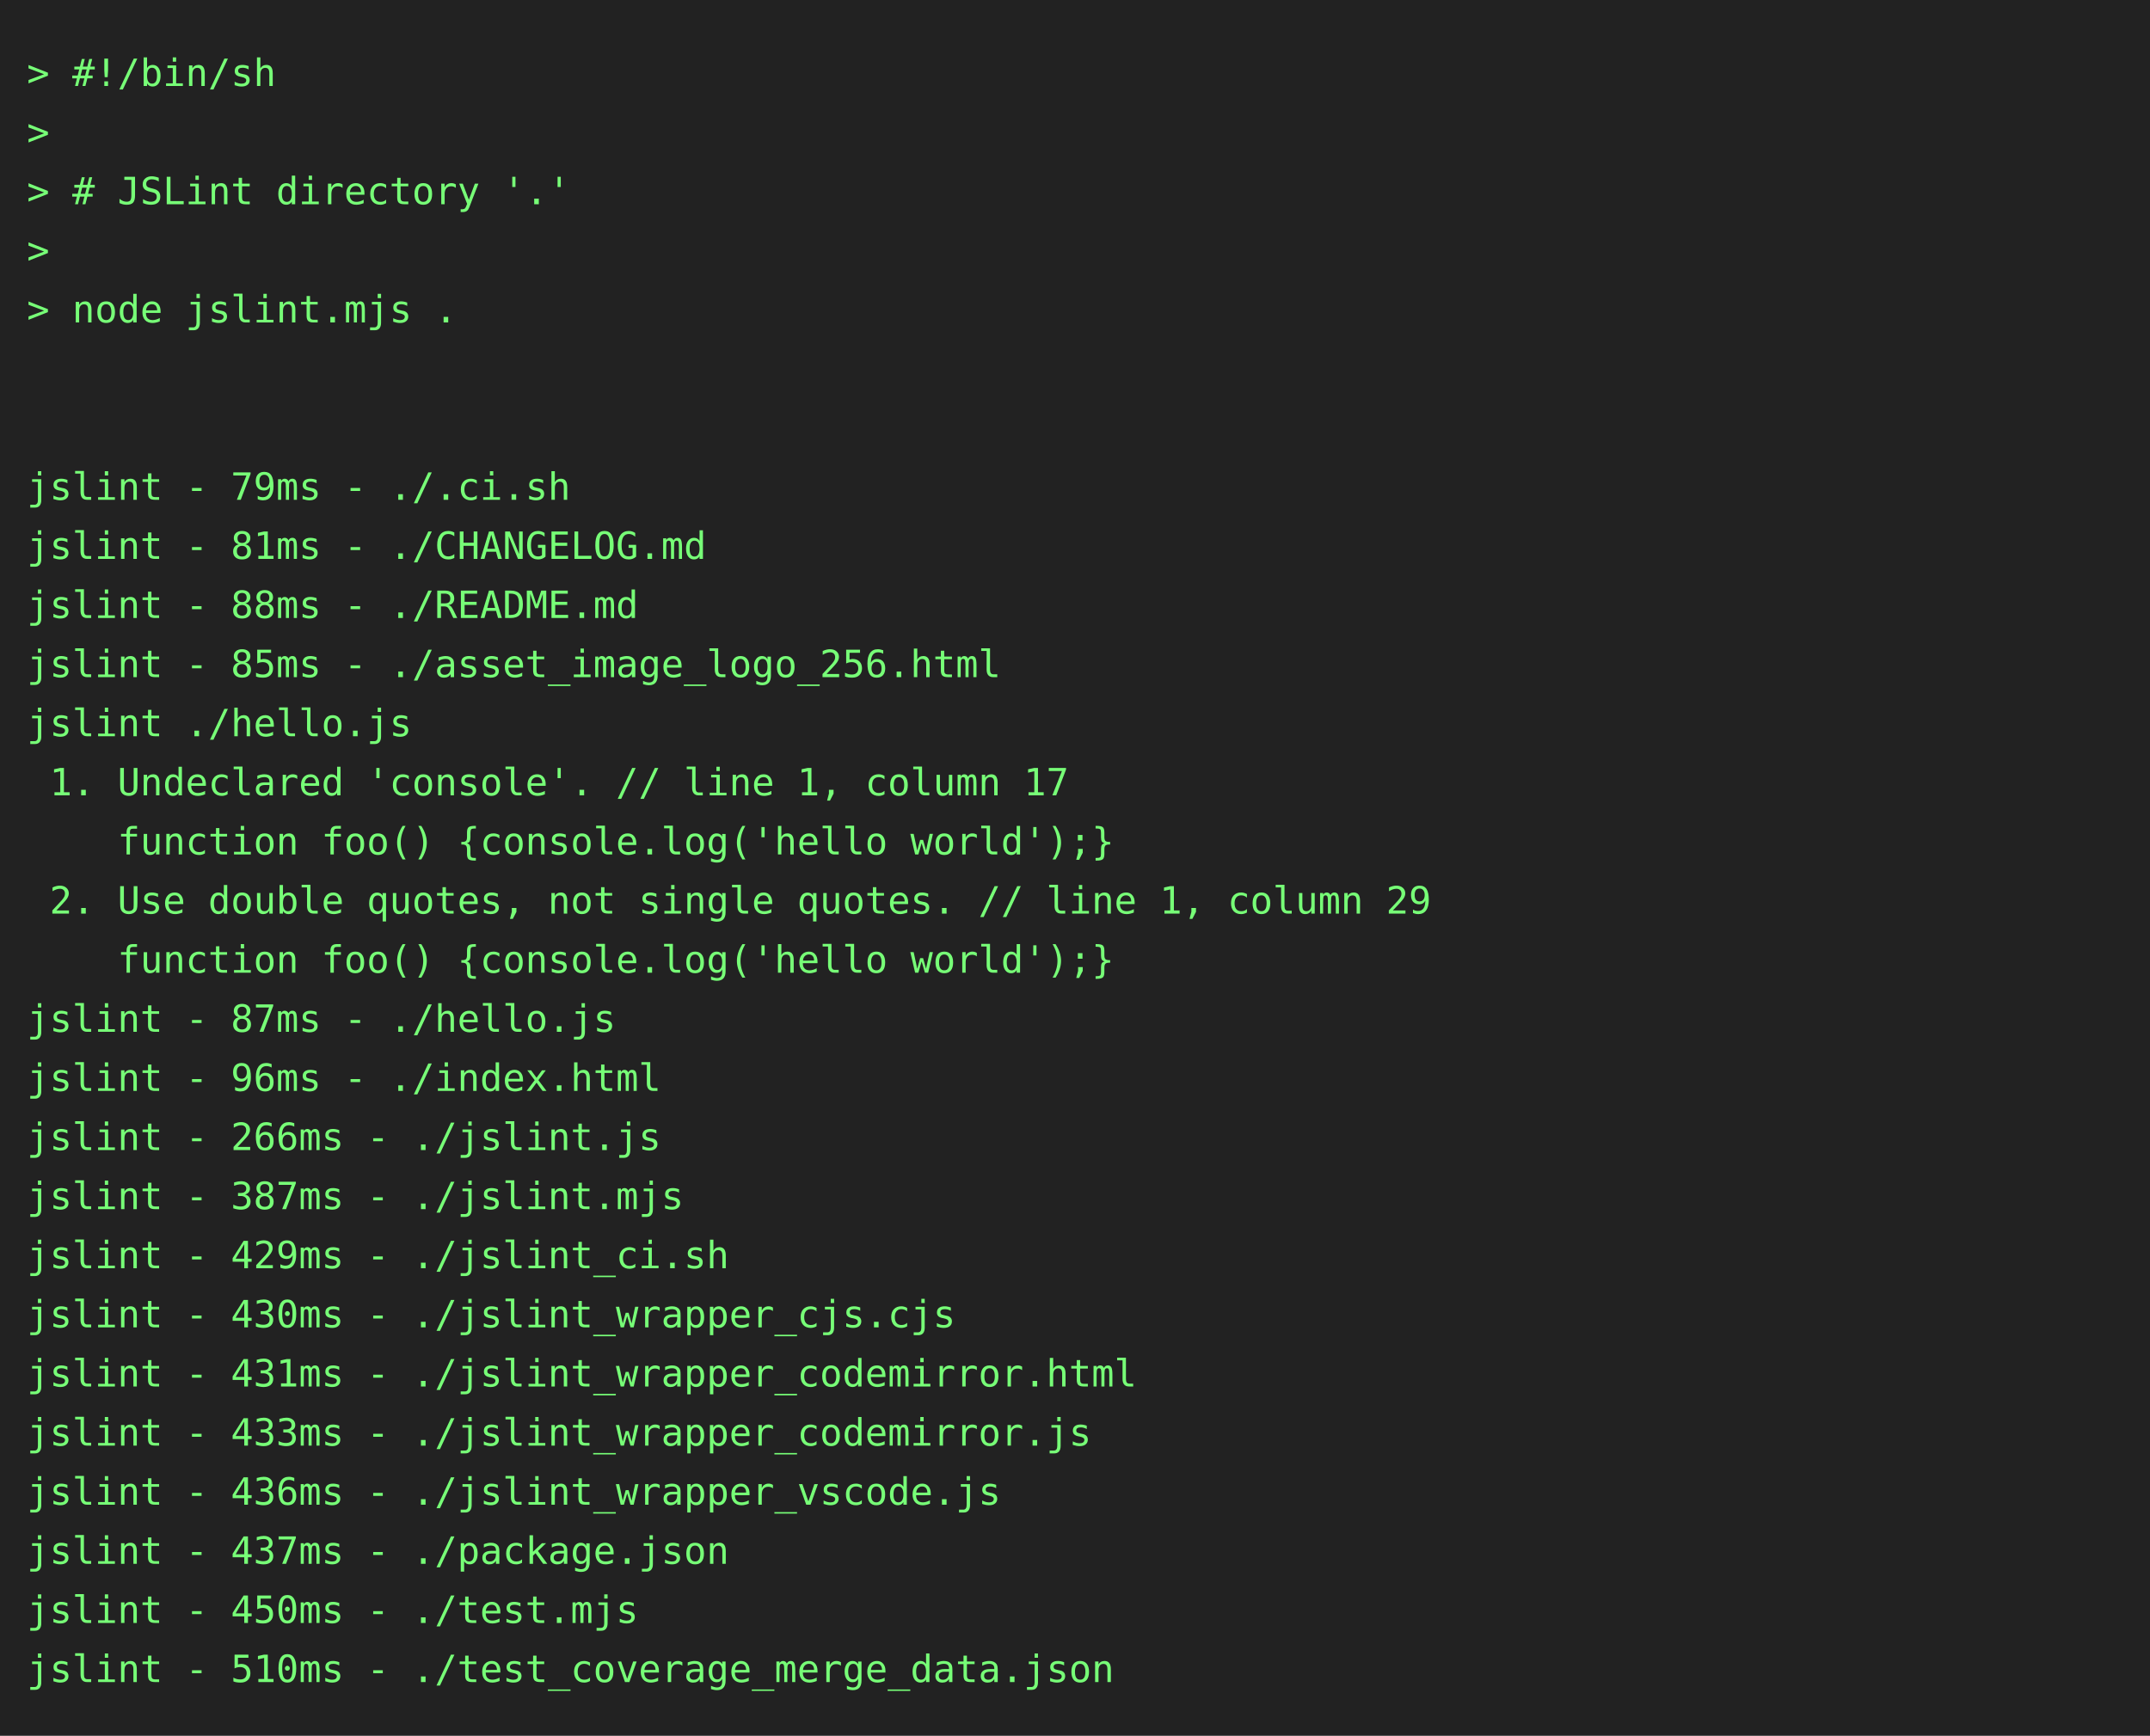
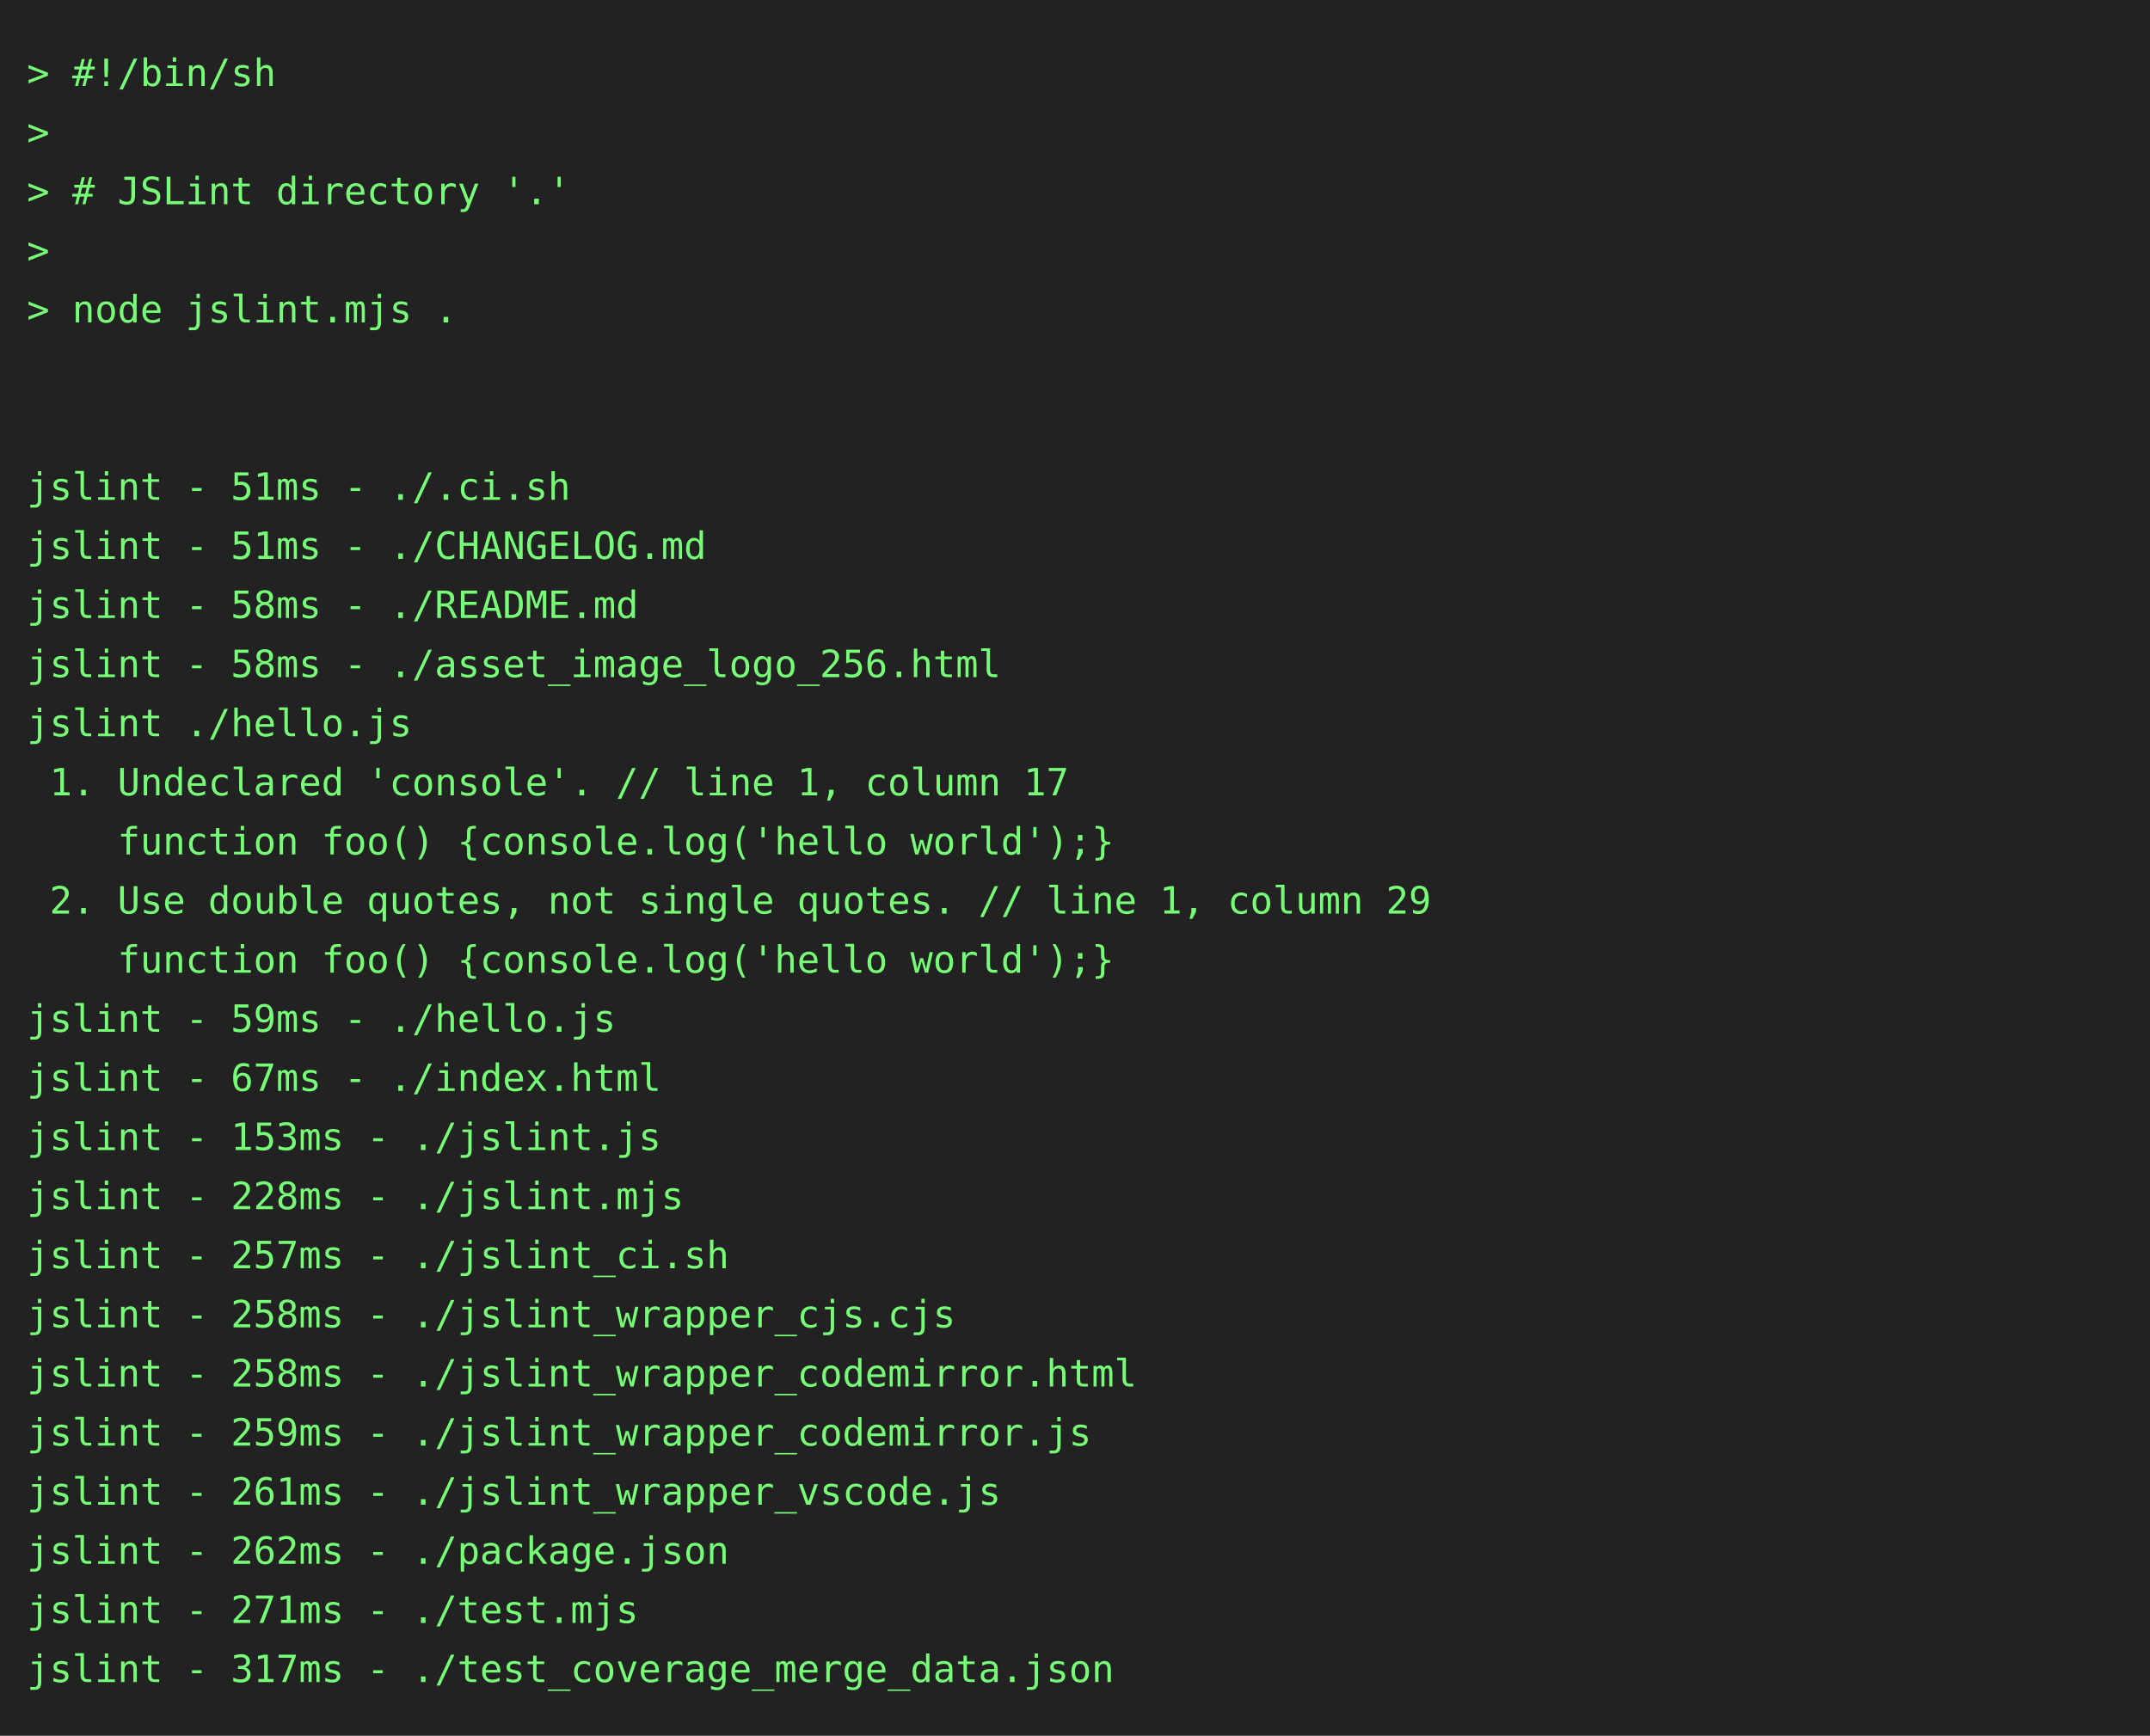
<svg xmlns="http://www.w3.org/2000/svg" height="646" width="800">
  <rect height="646" fill="#222" width="800" />
  <text fill="#7f7" font-family="consolas, menlo, monospace" font-size="14" xml:space="preserve">
    <tspan lengthAdjust="spacingAndGlyphs" textLength="768" x="10" y="32">&gt; #!/bin/sh                                                                                      </tspan>
    <tspan lengthAdjust="spacingAndGlyphs" textLength="768" x="10" y="54">&gt;                                                                                                </tspan>
    <tspan lengthAdjust="spacingAndGlyphs" textLength="768" x="10" y="76">&gt; # JSLint directory '.'                                                                         </tspan>
    <tspan lengthAdjust="spacingAndGlyphs" textLength="768" x="10" y="98">&gt;                                                                                                </tspan>
    <tspan lengthAdjust="spacingAndGlyphs" textLength="768" x="10" y="120">&gt; node jslint.mjs .                                                                              </tspan>
    <tspan lengthAdjust="spacingAndGlyphs" textLength="768" x="10" y="142">                                                                                                 </tspan>
    <tspan lengthAdjust="spacingAndGlyphs" textLength="768" x="10" y="164">                                                                                                 </tspan>
-     <tspan lengthAdjust="spacingAndGlyphs" textLength="768" x="10" y="186">jslint - 79ms - ./.ci.sh                                                                         </tspan>
-     <tspan lengthAdjust="spacingAndGlyphs" textLength="768" x="10" y="208">jslint - 81ms - ./CHANGELOG.md                                                                   </tspan>
-     <tspan lengthAdjust="spacingAndGlyphs" textLength="768" x="10" y="230">jslint - 88ms - ./README.md                                                                      </tspan>
-     <tspan lengthAdjust="spacingAndGlyphs" textLength="768" x="10" y="252">jslint - 85ms - ./asset_image_logo_256.html                                                      </tspan>
+     <tspan lengthAdjust="spacingAndGlyphs" textLength="768" x="10" y="186">jslint - 51ms - ./.ci.sh                                                                         </tspan>
+     <tspan lengthAdjust="spacingAndGlyphs" textLength="768" x="10" y="208">jslint - 51ms - ./CHANGELOG.md                                                                   </tspan>
+     <tspan lengthAdjust="spacingAndGlyphs" textLength="768" x="10" y="230">jslint - 58ms - ./README.md                                                                      </tspan>
+     <tspan lengthAdjust="spacingAndGlyphs" textLength="768" x="10" y="252">jslint - 58ms - ./asset_image_logo_256.html                                                      </tspan>
    <tspan lengthAdjust="spacingAndGlyphs" textLength="768" x="10" y="274">jslint ./hello.js                                                                                </tspan>
    <tspan lengthAdjust="spacingAndGlyphs" textLength="768" x="10" y="296"> 1. Undeclared 'console'. // line 1, column 17                                                   </tspan>
    <tspan lengthAdjust="spacingAndGlyphs" textLength="768" x="10" y="318">    function foo() {console.log('hello world');}                                                 </tspan>
    <tspan lengthAdjust="spacingAndGlyphs" textLength="768" x="10" y="340"> 2. Use double quotes, not single quotes. // line 1, column 29                                   </tspan>
    <tspan lengthAdjust="spacingAndGlyphs" textLength="768" x="10" y="362">    function foo() {console.log('hello world');}                                                 </tspan>
-     <tspan lengthAdjust="spacingAndGlyphs" textLength="768" x="10" y="384">jslint - 87ms - ./hello.js                                                                       </tspan>
-     <tspan lengthAdjust="spacingAndGlyphs" textLength="768" x="10" y="406">jslint - 96ms - ./index.html                                                                     </tspan>
-     <tspan lengthAdjust="spacingAndGlyphs" textLength="768" x="10" y="428">jslint - 266ms - ./jslint.js                                                                     </tspan>
-     <tspan lengthAdjust="spacingAndGlyphs" textLength="768" x="10" y="450">jslint - 387ms - ./jslint.mjs                                                                    </tspan>
-     <tspan lengthAdjust="spacingAndGlyphs" textLength="768" x="10" y="472">jslint - 429ms - ./jslint_ci.sh                                                                  </tspan>
-     <tspan lengthAdjust="spacingAndGlyphs" textLength="768" x="10" y="494">jslint - 430ms - ./jslint_wrapper_cjs.cjs                                                        </tspan>
-     <tspan lengthAdjust="spacingAndGlyphs" textLength="768" x="10" y="516">jslint - 431ms - ./jslint_wrapper_codemirror.html                                                </tspan>
-     <tspan lengthAdjust="spacingAndGlyphs" textLength="768" x="10" y="538">jslint - 433ms - ./jslint_wrapper_codemirror.js                                                  </tspan>
-     <tspan lengthAdjust="spacingAndGlyphs" textLength="768" x="10" y="560">jslint - 436ms - ./jslint_wrapper_vscode.js                                                      </tspan>
-     <tspan lengthAdjust="spacingAndGlyphs" textLength="768" x="10" y="582">jslint - 437ms - ./package.json                                                                  </tspan>
-     <tspan lengthAdjust="spacingAndGlyphs" textLength="768" x="10" y="604">jslint - 450ms - ./test.mjs                                                                      </tspan>
-     <tspan lengthAdjust="spacingAndGlyphs" textLength="768" x="10" y="626">jslint - 510ms - ./test_coverage_merge_data.json                                                 </tspan>
+     <tspan lengthAdjust="spacingAndGlyphs" textLength="768" x="10" y="384">jslint - 59ms - ./hello.js                                                                       </tspan>
+     <tspan lengthAdjust="spacingAndGlyphs" textLength="768" x="10" y="406">jslint - 67ms - ./index.html                                                                     </tspan>
+     <tspan lengthAdjust="spacingAndGlyphs" textLength="768" x="10" y="428">jslint - 153ms - ./jslint.js                                                                     </tspan>
+     <tspan lengthAdjust="spacingAndGlyphs" textLength="768" x="10" y="450">jslint - 228ms - ./jslint.mjs                                                                    </tspan>
+     <tspan lengthAdjust="spacingAndGlyphs" textLength="768" x="10" y="472">jslint - 257ms - ./jslint_ci.sh                                                                  </tspan>
+     <tspan lengthAdjust="spacingAndGlyphs" textLength="768" x="10" y="494">jslint - 258ms - ./jslint_wrapper_cjs.cjs                                                        </tspan>
+     <tspan lengthAdjust="spacingAndGlyphs" textLength="768" x="10" y="516">jslint - 258ms - ./jslint_wrapper_codemirror.html                                                </tspan>
+     <tspan lengthAdjust="spacingAndGlyphs" textLength="768" x="10" y="538">jslint - 259ms - ./jslint_wrapper_codemirror.js                                                  </tspan>
+     <tspan lengthAdjust="spacingAndGlyphs" textLength="768" x="10" y="560">jslint - 261ms - ./jslint_wrapper_vscode.js                                                      </tspan>
+     <tspan lengthAdjust="spacingAndGlyphs" textLength="768" x="10" y="582">jslint - 262ms - ./package.json                                                                  </tspan>
+     <tspan lengthAdjust="spacingAndGlyphs" textLength="768" x="10" y="604">jslint - 271ms - ./test.mjs                                                                      </tspan>
+     <tspan lengthAdjust="spacingAndGlyphs" textLength="768" x="10" y="626">jslint - 317ms - ./test_coverage_merge_data.json                                                 </tspan>
  </text>
</svg>
